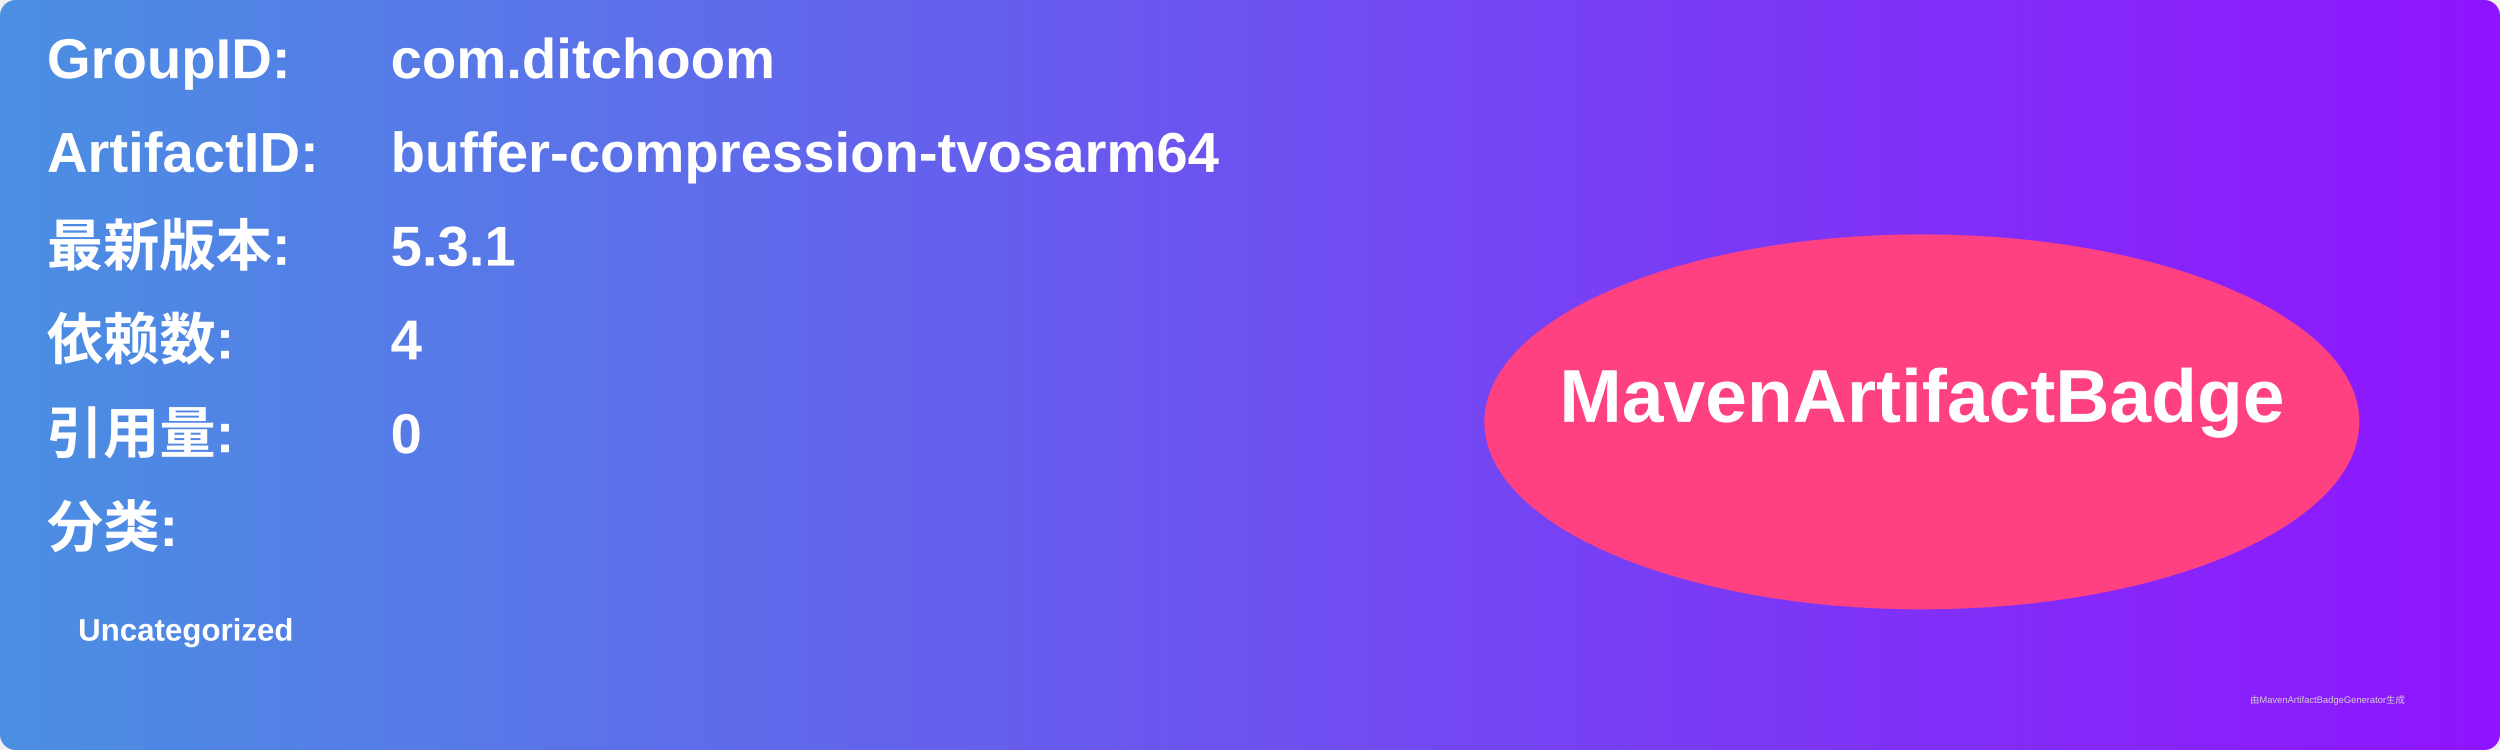
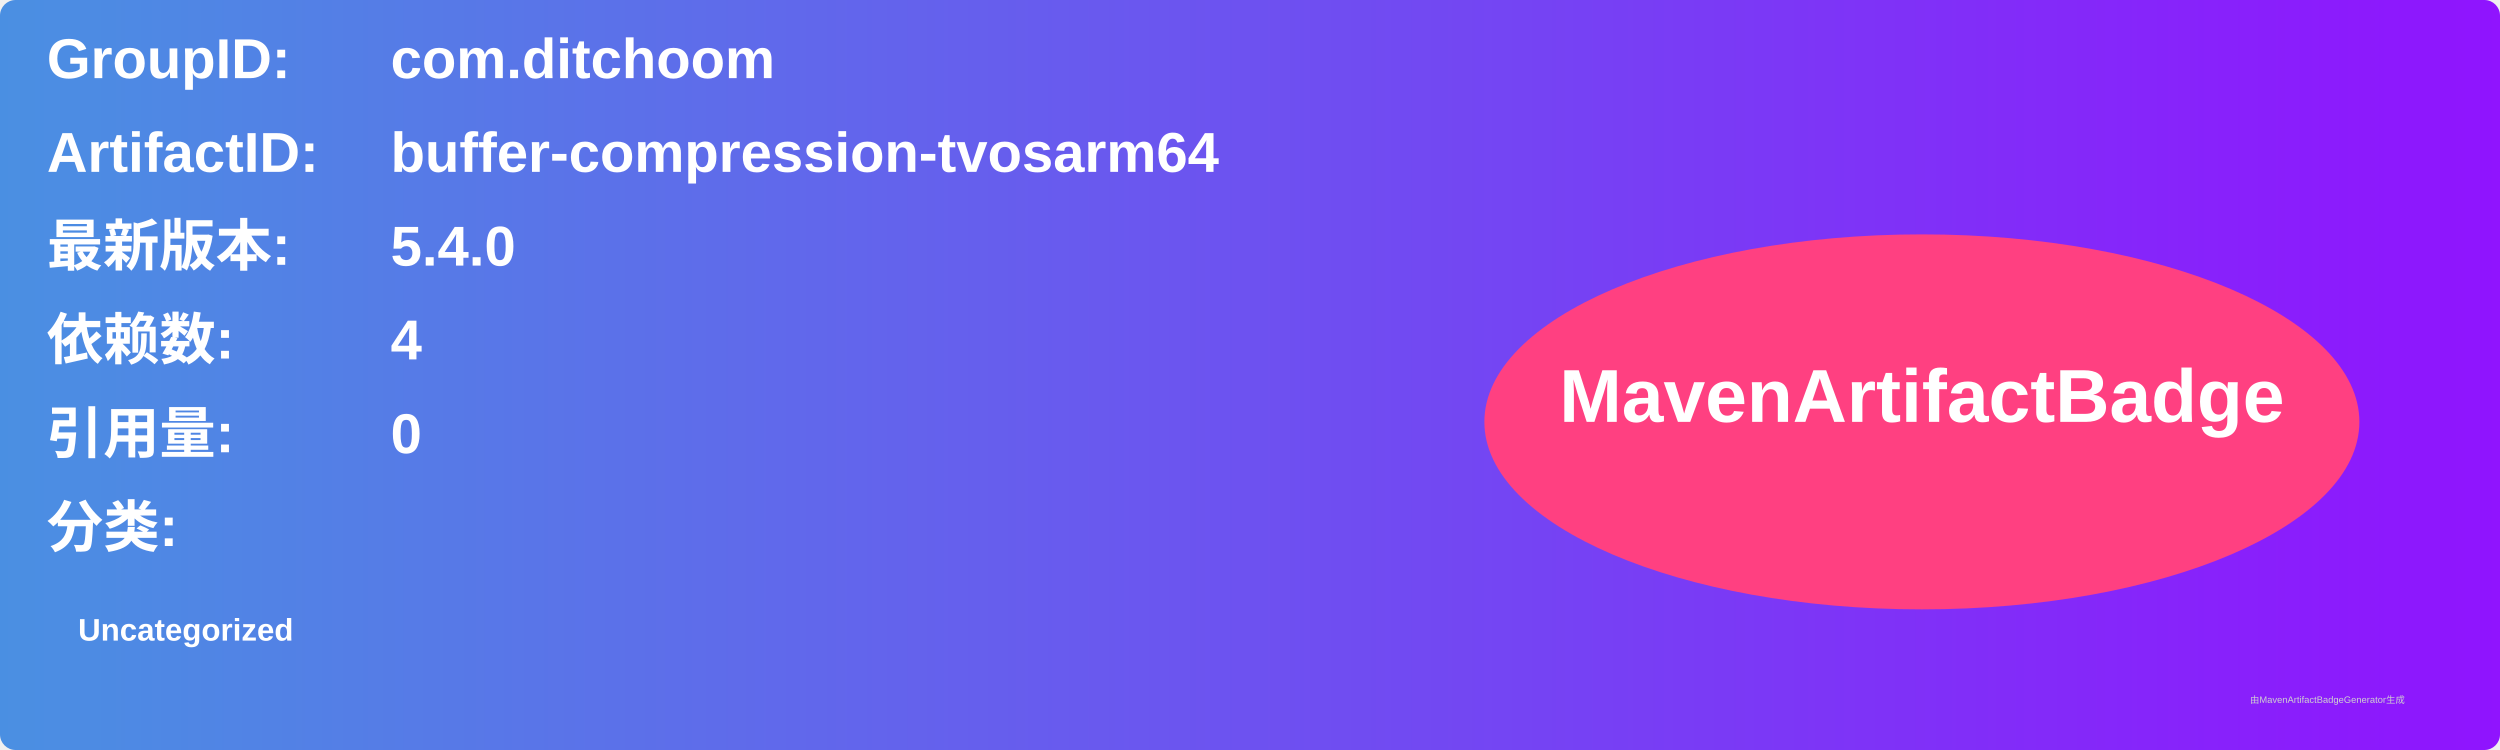
<svg xmlns="http://www.w3.org/2000/svg" width="800" height="240" viewBox="0 0 800 240">
  <linearGradient id="grad" x1="0%" y1="0%" x2="100%" y2="0%">
    <stop offset="0%" stop-color="#4a90e2" />
    <stop offset="100%" stop-color="#9013fe" />
  </linearGradient>
  <rect width="100%" height="100%" rx="5" ry="5" fill="url(#grad)" />
  <g transform="translate(15, 15)">
    <text x="0" y="10" font-family="Arial" font-size="18" fill="white" font-weight="bold" width="260">GroupID:</text>
    <text x="110" y="10" font-family="Arial" font-size="18" fill="white" font-weight="bold" width="460">com.ditchoom</text>
    <text x="0" y="40" font-family="Arial" font-size="18" fill="white" font-weight="bold" width="260">ArtifactID:</text>
    <text x="110" y="40" font-family="Arial" font-size="18" fill="white" font-weight="bold" width="460">buffer-compression-tvosarm64</text>
    <text x="0" y="70" font-family="Arial" font-size="18" fill="white" font-weight="bold">最新版本:</text>
    <text x="110" y="70" font-family="Arial" font-size="18" fill="white" font-weight="bold">
-       <tspan font-weight="bold">5.3.1</tspan>
+       <tspan font-weight="bold">5.4.0</tspan>
    </text>
    <text x="0" y="100" font-family="Arial" font-size="18" fill="white" font-weight="bold">依赖数: </text>
    <text x="110" y="100" font-family="Arial" font-size="18" fill="white">
      <tspan font-weight="bold">4</tspan>
    </text>
    <text x="0" y="130" font-family="Arial" font-size="18" fill="white" font-weight="bold">引用量: </text>
    <text x="110" y="130" font-family="Arial" font-size="18" fill="white">
      <tspan font-weight="bold">0</tspan>
    </text>
    <text x="0" y="160" font-family="Arial" font-size="18" fill="white" font-weight="bold">分类:</text>
    <text x="10" y="190" font-family="Arial" font-size="10" fill="white">
      <tspan font-weight="bold">Uncategorized</tspan>
    </text>
    <ellipse cx="600" cy="120" rx="140" ry="60" fill="#ff4081" />
    <text x="600" y="120" text-anchor="middle" font-family="Arial" font-size="24" fill="white" font-weight="bold">MavenArtifactBadge</text>
  </g>
  <text x="720" y="225" font-family="Arial" font-size="3" fill="#d0d0d0">由MavenArtifactBadgeGenerator生成</text>
</svg>
